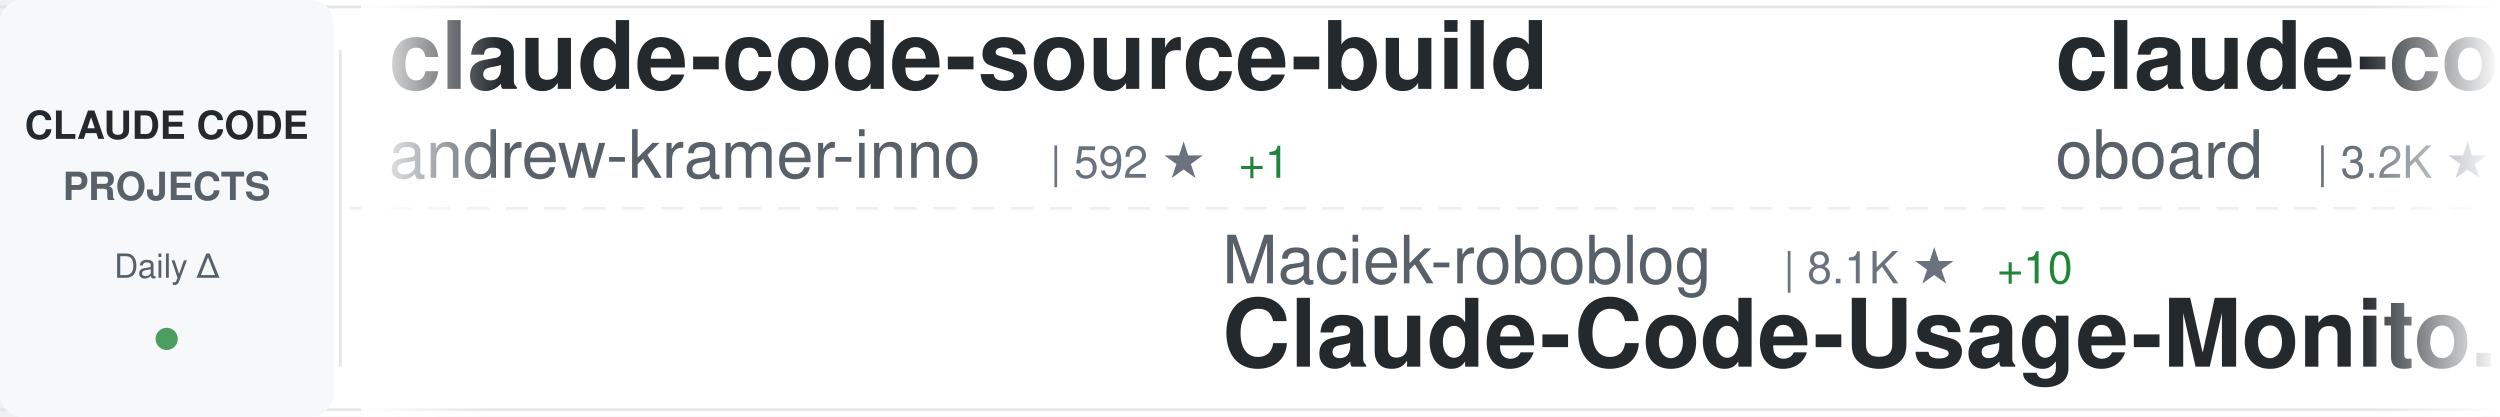
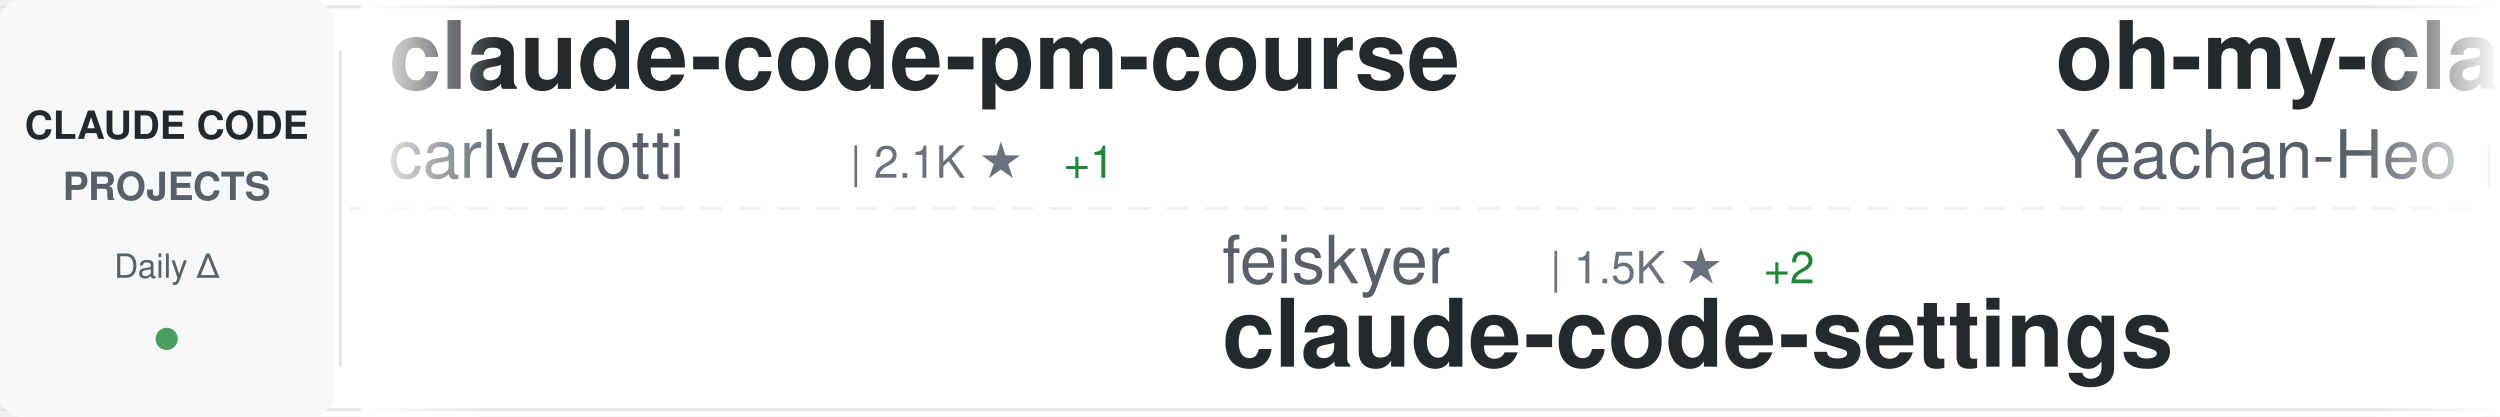
<svg xmlns="http://www.w3.org/2000/svg" width="900" height="150">
  <defs>
    <linearGradient id="awesomeLeftFade" x1="0%" y1="0%" x2="100%" y2="0%">
      <stop offset="0%" style="stop-color:#ffffff;stop-opacity:1" />
      <stop offset="100%" style="stop-color:#ffffff;stop-opacity:0" />
    </linearGradient>
    <linearGradient id="awesomeRightFade" x1="0%" y1="0%" x2="100%" y2="0%">
      <stop offset="0%" style="stop-color:#ffffff;stop-opacity:0" />
      <stop offset="100%" style="stop-color:#ffffff;stop-opacity:1" />
    </linearGradient>
  </defs>
  <rect width="900" height="150" fill="#ffffff" rx="8" />
  <rect x="0" y="2" width="900" height="1" fill="#e1e4e8" />
  <rect x="0" y="147" width="900" height="1" fill="#e1e4e8" />
  <line x1="0" y1="75" x2="900" y2="75" stroke="#e1e4e8" stroke-width="1" stroke-dasharray="8 6" opacity="0.6" />
  <rect x="0" y="0" width="120" height="150" fill="#f6f8fa" rx="8" />
  <text x="60" y="50" font-family="-apple-system, BlinkMacSystemFont, 'Segoe UI', Helvetica, Arial, sans-serif" font-size="14" font-weight="600" fill="#24292e" text-anchor="middle">CLAUDE CODE</text>
  <text x="60" y="72" font-family="-apple-system, BlinkMacSystemFont, 'Segoe UI', Helvetica, Arial, sans-serif" font-size="14" font-weight="600" fill="#586069" text-anchor="middle">PROJECTS</text>
  <text x="60" y="100" font-family="-apple-system, BlinkMacSystemFont, 'Segoe UI', Helvetica, Arial, sans-serif" font-size="12" font-weight="500" fill="#586069" text-anchor="middle">Daily Δ</text>
  <circle cx="60" cy="122" r="4" fill="#22863a" opacity="0.8" />
  <rect x="122" y="18" width="1" height="114" fill="#e1e4e8" />
  <clipPath id="awesomeTickerClip">
    <rect x="130" y="0" width="770" height="150" />
  </clipPath>
  <g clip-path="url(#awesomeTickerClip)">
    <g id="awesomeTickerItems">
      <animateTransform attributeName="transform" attributeType="XML" type="translate" from="0 0" to="-3000 0" dur="54s" repeatCount="indefinite" />
      <g transform="translate(0, 0)">
-         <text x="140" y="32" font-family="-apple-system, BlinkMacSystemFont, 'Segoe UI', Helvetica, Arial, sans-serif" font-size="34" font-weight="600" fill="#24292e">claude-code-source-build</text>
-         <text x="140" y="64" font-family="-apple-system, BlinkMacSystemFont, 'Segoe UI', Helvetica, Arial, sans-serif" font-size="24" font-weight="400" fill="#586069">andrew-kramer-inno</text>
-         <text x="378" y="64" font-family="-apple-system, BlinkMacSystemFont, 'Segoe UI', Helvetica, Arial, sans-serif" font-size="16" font-weight="500" fill="#6a737d">| 592 ★</text>
-         <text x="446" y="64" font-family="-apple-system, BlinkMacSystemFont, 'Segoe UI', Helvetica, Arial, sans-serif" font-size="16" font-weight="500" fill="#22863a"> +1</text>
+         <text x="140" y="32" font-family="-apple-system, BlinkMacSystemFont, 'Segoe UI', Helvetica, Arial, sans-serif" font-size="34" font-weight="600" fill="#24292e">claude-code-pm-course</text>
+         <text x="140" y="64" font-family="-apple-system, BlinkMacSystemFont, 'Segoe UI', Helvetica, Arial, sans-serif" font-size="24" font-weight="400" fill="#586069">carlvellotti</text>
+         <text x="306" y="64" font-family="-apple-system, BlinkMacSystemFont, 'Segoe UI', Helvetica, Arial, sans-serif" font-size="16" font-weight="500" fill="#6a737d">| 2.1K ★</text>
+         <text x="383" y="64" font-family="-apple-system, BlinkMacSystemFont, 'Segoe UI', Helvetica, Arial, sans-serif" font-size="16" font-weight="500" fill="#22863a"> +1</text>
      </g>
      <g transform="translate(300, 0)">
-         <text x="140" y="102" font-family="-apple-system, BlinkMacSystemFont, 'Segoe UI', Helvetica, Arial, sans-serif" font-size="24" font-weight="400" fill="#586069">Maciek-roboblog</text>
-         <text x="342" y="102" font-family="-apple-system, BlinkMacSystemFont, 'Segoe UI', Helvetica, Arial, sans-serif" font-size="16" font-weight="500" fill="#6a737d">| 8.1K ★</text>
-         <text x="419" y="102" font-family="-apple-system, BlinkMacSystemFont, 'Segoe UI', Helvetica, Arial, sans-serif" font-size="16" font-weight="500" fill="#22863a"> +10</text>
-         <text x="140" y="132" font-family="-apple-system, BlinkMacSystemFont, 'Segoe UI', Helvetica, Arial, sans-serif" font-size="34" font-weight="600" fill="#24292e">Claude-Code-Usage-Monito...</text>
+         <text x="140" y="102" font-family="-apple-system, BlinkMacSystemFont, 'Segoe UI', Helvetica, Arial, sans-serif" font-size="24" font-weight="400" fill="#586069">feiskyer</text>
+         <text x="258" y="102" font-family="-apple-system, BlinkMacSystemFont, 'Segoe UI', Helvetica, Arial, sans-serif" font-size="16" font-weight="500" fill="#6a737d">| 1.5K ★</text>
+         <text x="335" y="102" font-family="-apple-system, BlinkMacSystemFont, 'Segoe UI', Helvetica, Arial, sans-serif" font-size="16" font-weight="500" fill="#22863a"> +2</text>
+         <text x="140" y="132" font-family="-apple-system, BlinkMacSystemFont, 'Segoe UI', Helvetica, Arial, sans-serif" font-size="34" font-weight="600" fill="#24292e">claude-code-settings</text>
      </g>
      <g transform="translate(600, 0)">
-         <text x="140" y="32" font-family="-apple-system, BlinkMacSystemFont, 'Segoe UI', Helvetica, Arial, sans-serif" font-size="34" font-weight="600" fill="#24292e">claude-code-rev</text>
-         <text x="140" y="64" font-family="-apple-system, BlinkMacSystemFont, 'Segoe UI', Helvetica, Arial, sans-serif" font-size="24" font-weight="400" fill="#586069">oboard</text>
-         <text x="234" y="64" font-family="-apple-system, BlinkMacSystemFont, 'Segoe UI', Helvetica, Arial, sans-serif" font-size="16" font-weight="500" fill="#6a737d">| 3.2K ★</text>
-         <text x="311" y="64" font-family="-apple-system, BlinkMacSystemFont, 'Segoe UI', Helvetica, Arial, sans-serif" font-size="16" font-weight="500" fill="#22863a"> +3</text>
+         <text x="140" y="32" font-family="-apple-system, BlinkMacSystemFont, 'Segoe UI', Helvetica, Arial, sans-serif" font-size="34" font-weight="600" fill="#24292e">oh-my-claudecode</text>
+         <text x="140" y="64" font-family="-apple-system, BlinkMacSystemFont, 'Segoe UI', Helvetica, Arial, sans-serif" font-size="24" font-weight="400" fill="#586069">Yeachan-Heo</text>
+         <text x="294" y="64" font-family="-apple-system, BlinkMacSystemFont, 'Segoe UI', Helvetica, Arial, sans-serif" font-size="16" font-weight="500" fill="#6a737d">| 35.7K ★</text>
+         <text x="380" y="64" font-family="-apple-system, BlinkMacSystemFont, 'Segoe UI', Helvetica, Arial, sans-serif" font-size="16" font-weight="500" fill="#22863a"> +76</text>
      </g>
      <g transform="translate(900, 0)">
-         <text x="140" y="102" font-family="-apple-system, BlinkMacSystemFont, 'Segoe UI', Helvetica, Arial, sans-serif" font-size="24" font-weight="400" fill="#586069">frankbria</text>
-         <text x="270" y="102" font-family="-apple-system, BlinkMacSystemFont, 'Segoe UI', Helvetica, Arial, sans-serif" font-size="16" font-weight="500" fill="#6a737d">| 9.2K ★</text>
-         <text x="347" y="102" font-family="-apple-system, BlinkMacSystemFont, 'Segoe UI', Helvetica, Arial, sans-serif" font-size="16" font-weight="500" fill="#22863a"> +9</text>
-         <text x="140" y="132" font-family="-apple-system, BlinkMacSystemFont, 'Segoe UI', Helvetica, Arial, sans-serif" font-size="34" font-weight="600" fill="#24292e">ralph-claude-code</text>
-       </g>
-       <g transform="translate(1200, 0)">
-         <text x="140" y="32" font-family="-apple-system, BlinkMacSystemFont, 'Segoe UI', Helvetica, Arial, sans-serif" font-size="34" font-weight="600" fill="#24292e">Open-ClaudeCode</text>
-         <text x="140" y="64" font-family="-apple-system, BlinkMacSystemFont, 'Segoe UI', Helvetica, Arial, sans-serif" font-size="24" font-weight="400" fill="#586069">LING71671</text>
-         <text x="270" y="64" font-family="-apple-system, BlinkMacSystemFont, 'Segoe UI', Helvetica, Arial, sans-serif" font-size="16" font-weight="500" fill="#6a737d">| 874 ★</text>
-       </g>
-       <g transform="translate(1500, 0)">
        <text x="140" y="102" font-family="-apple-system, BlinkMacSystemFont, 'Segoe UI', Helvetica, Arial, sans-serif" font-size="24" font-weight="400" fill="#586069">Hyper66666</text>
        <text x="282" y="102" font-family="-apple-system, BlinkMacSystemFont, 'Segoe UI', Helvetica, Arial, sans-serif" font-size="16" font-weight="500" fill="#6a737d">| 215 ★</text>
        <text x="140" y="132" font-family="-apple-system, BlinkMacSystemFont, 'Segoe UI', Helvetica, Arial, sans-serif" font-size="34" font-weight="600" fill="#24292e">claude-code-sourcemap</text>
      </g>
+       <g transform="translate(1200, 0)">
+         <text x="140" y="32" font-family="-apple-system, BlinkMacSystemFont, 'Segoe UI', Helvetica, Arial, sans-serif" font-size="34" font-weight="600" fill="#24292e">claude-code-engineering</text>
+         <text x="140" y="64" font-family="-apple-system, BlinkMacSystemFont, 'Segoe UI', Helvetica, Arial, sans-serif" font-size="24" font-weight="400" fill="#586069">huangjia2019</text>
+         <text x="306" y="64" font-family="-apple-system, BlinkMacSystemFont, 'Segoe UI', Helvetica, Arial, sans-serif" font-size="16" font-weight="500" fill="#6a737d">| 773 ★</text>
+         <text x="374" y="64" font-family="-apple-system, BlinkMacSystemFont, 'Segoe UI', Helvetica, Arial, sans-serif" font-size="16" font-weight="500" fill="#22863a"> +7</text>
+       </g>
+       <g transform="translate(1500, 0)">
+         <text x="140" y="102" font-family="-apple-system, BlinkMacSystemFont, 'Segoe UI', Helvetica, Arial, sans-serif" font-size="24" font-weight="400" fill="#586069">fuergaosi233</text>
+         <text x="306" y="102" font-family="-apple-system, BlinkMacSystemFont, 'Segoe UI', Helvetica, Arial, sans-serif" font-size="16" font-weight="500" fill="#6a737d">| 2.6K ★</text>
+         <text x="383" y="102" font-family="-apple-system, BlinkMacSystemFont, 'Segoe UI', Helvetica, Arial, sans-serif" font-size="16" font-weight="500" fill="#22863a"> +2</text>
+         <text x="140" y="132" font-family="-apple-system, BlinkMacSystemFont, 'Segoe UI', Helvetica, Arial, sans-serif" font-size="34" font-weight="600" fill="#24292e">claude-code-proxy</text>
+       </g>
      <g transform="translate(1800, 0)">
-         <text x="140" y="32" font-family="-apple-system, BlinkMacSystemFont, 'Segoe UI', Helvetica, Arial, sans-serif" font-size="34" font-weight="600" fill="#24292e">claude-code-action</text>
-         <text x="140" y="64" font-family="-apple-system, BlinkMacSystemFont, 'Segoe UI', Helvetica, Arial, sans-serif" font-size="24" font-weight="400" fill="#586069">anthropics</text>
-         <text x="282" y="64" font-family="-apple-system, BlinkMacSystemFont, 'Segoe UI', Helvetica, Arial, sans-serif" font-size="16" font-weight="500" fill="#6a737d">| 7.9K ★</text>
-         <text x="359" y="64" font-family="-apple-system, BlinkMacSystemFont, 'Segoe UI', Helvetica, Arial, sans-serif" font-size="16" font-weight="500" fill="#22863a"> +15</text>
+         <text x="140" y="32" font-family="-apple-system, BlinkMacSystemFont, 'Segoe UI', Helvetica, Arial, sans-serif" font-size="34" font-weight="600" fill="#24292e">claude-code-from-scratch</text>
+         <text x="140" y="64" font-family="-apple-system, BlinkMacSystemFont, 'Segoe UI', Helvetica, Arial, sans-serif" font-size="24" font-weight="400" fill="#586069">Windy3f3f3f3f</text>
+         <text x="318" y="64" font-family="-apple-system, BlinkMacSystemFont, 'Segoe UI', Helvetica, Arial, sans-serif" font-size="16" font-weight="500" fill="#6a737d">| 1.3K ★</text>
+         <text x="395" y="64" font-family="-apple-system, BlinkMacSystemFont, 'Segoe UI', Helvetica, Arial, sans-serif" font-size="16" font-weight="500" fill="#22863a"> +13</text>
      </g>
      <g transform="translate(2100, 0)">
-         <text x="140" y="102" font-family="-apple-system, BlinkMacSystemFont, 'Segoe UI', Helvetica, Arial, sans-serif" font-size="24" font-weight="400" fill="#586069">Piebald-AI</text>
-         <text x="282" y="102" font-family="-apple-system, BlinkMacSystemFont, 'Segoe UI', Helvetica, Arial, sans-serif" font-size="16" font-weight="500" fill="#6a737d">| 10.8K ★</text>
-         <text x="368" y="102" font-family="-apple-system, BlinkMacSystemFont, 'Segoe UI', Helvetica, Arial, sans-serif" font-size="16" font-weight="500" fill="#22863a"> +26</text>
-         <text x="140" y="132" font-family="-apple-system, BlinkMacSystemFont, 'Segoe UI', Helvetica, Arial, sans-serif" font-size="34" font-weight="600" fill="#24292e">claude-code-system-promp...</text>
+         <text x="140" y="102" font-family="-apple-system, BlinkMacSystemFont, 'Segoe UI', Helvetica, Arial, sans-serif" font-size="24" font-weight="400" fill="#586069">davila7</text>
+         <text x="246" y="102" font-family="-apple-system, BlinkMacSystemFont, 'Segoe UI', Helvetica, Arial, sans-serif" font-size="16" font-weight="500" fill="#6a737d">| 27.8K ★</text>
+         <text x="332" y="102" font-family="-apple-system, BlinkMacSystemFont, 'Segoe UI', Helvetica, Arial, sans-serif" font-size="16" font-weight="500" fill="#22863a"> +25</text>
+         <text x="140" y="132" font-family="-apple-system, BlinkMacSystemFont, 'Segoe UI', Helvetica, Arial, sans-serif" font-size="34" font-weight="600" fill="#24292e">claude-code-templates</text>
      </g>
      <g transform="translate(2400, 0)">
-         <text x="140" y="32" font-family="-apple-system, BlinkMacSystemFont, 'Segoe UI', Helvetica, Arial, sans-serif" font-size="34" font-weight="600" fill="#24292e">claude-code-templates</text>
-         <text x="140" y="64" font-family="-apple-system, BlinkMacSystemFont, 'Segoe UI', Helvetica, Arial, sans-serif" font-size="24" font-weight="400" fill="#586069">davila7</text>
-         <text x="246" y="64" font-family="-apple-system, BlinkMacSystemFont, 'Segoe UI', Helvetica, Arial, sans-serif" font-size="16" font-weight="500" fill="#6a737d">| 27.8K ★</text>
-         <text x="332" y="64" font-family="-apple-system, BlinkMacSystemFont, 'Segoe UI', Helvetica, Arial, sans-serif" font-size="16" font-weight="500" fill="#22863a"> +24</text>
+         <text x="140" y="32" font-family="-apple-system, BlinkMacSystemFont, 'Segoe UI', Helvetica, Arial, sans-serif" font-size="34" font-weight="600" fill="#24292e">claude-code-source</text>
+         <text x="140" y="64" font-family="-apple-system, BlinkMacSystemFont, 'Segoe UI', Helvetica, Arial, sans-serif" font-size="24" font-weight="400" fill="#586069">hangsman</text>
+         <text x="258" y="64" font-family="-apple-system, BlinkMacSystemFont, 'Segoe UI', Helvetica, Arial, sans-serif" font-size="16" font-weight="500" fill="#6a737d">| 782 ★</text>
+         <text x="326" y="64" font-family="-apple-system, BlinkMacSystemFont, 'Segoe UI', Helvetica, Arial, sans-serif" font-size="16" font-weight="500" fill="#22863a"> +1</text>
      </g>
      <g transform="translate(2700, 0)">
-         <text x="140" y="102" font-family="-apple-system, BlinkMacSystemFont, 'Segoe UI', Helvetica, Arial, sans-serif" font-size="24" font-weight="400" fill="#586069">Yeachan-Heo</text>
-         <text x="294" y="102" font-family="-apple-system, BlinkMacSystemFont, 'Segoe UI', Helvetica, Arial, sans-serif" font-size="16" font-weight="500" fill="#6a737d">| 35.7K ★</text>
-         <text x="380" y="102" font-family="-apple-system, BlinkMacSystemFont, 'Segoe UI', Helvetica, Arial, sans-serif" font-size="16" font-weight="500" fill="#22863a"> +89</text>
-         <text x="140" y="132" font-family="-apple-system, BlinkMacSystemFont, 'Segoe UI', Helvetica, Arial, sans-serif" font-size="34" font-weight="600" fill="#24292e">oh-my-claudecode</text>
+         <text x="140" y="102" font-family="-apple-system, BlinkMacSystemFont, 'Segoe UI', Helvetica, Arial, sans-serif" font-size="24" font-weight="400" fill="#586069">frankbria</text>
+         <text x="270" y="102" font-family="-apple-system, BlinkMacSystemFont, 'Segoe UI', Helvetica, Arial, sans-serif" font-size="16" font-weight="500" fill="#6a737d">| 9.2K ★</text>
+         <text x="347" y="102" font-family="-apple-system, BlinkMacSystemFont, 'Segoe UI', Helvetica, Arial, sans-serif" font-size="16" font-weight="500" fill="#22863a"> +7</text>
+         <text x="140" y="132" font-family="-apple-system, BlinkMacSystemFont, 'Segoe UI', Helvetica, Arial, sans-serif" font-size="34" font-weight="600" fill="#24292e">ralph-claude-code</text>
      </g>
      <g transform="translate(3000, 0)">
-         <text x="140" y="32" font-family="-apple-system, BlinkMacSystemFont, 'Segoe UI', Helvetica, Arial, sans-serif" font-size="34" font-weight="600" fill="#24292e">claude-code-source-build</text>
-         <text x="140" y="64" font-family="-apple-system, BlinkMacSystemFont, 'Segoe UI', Helvetica, Arial, sans-serif" font-size="24" font-weight="400" fill="#586069">andrew-kramer-inno</text>
-         <text x="378" y="64" font-family="-apple-system, BlinkMacSystemFont, 'Segoe UI', Helvetica, Arial, sans-serif" font-size="16" font-weight="500" fill="#6a737d">| 592 ★</text>
-         <text x="446" y="64" font-family="-apple-system, BlinkMacSystemFont, 'Segoe UI', Helvetica, Arial, sans-serif" font-size="16" font-weight="500" fill="#22863a"> +1</text>
+         <text x="140" y="32" font-family="-apple-system, BlinkMacSystemFont, 'Segoe UI', Helvetica, Arial, sans-serif" font-size="34" font-weight="600" fill="#24292e">claude-code-pm-course</text>
+         <text x="140" y="64" font-family="-apple-system, BlinkMacSystemFont, 'Segoe UI', Helvetica, Arial, sans-serif" font-size="24" font-weight="400" fill="#586069">carlvellotti</text>
+         <text x="306" y="64" font-family="-apple-system, BlinkMacSystemFont, 'Segoe UI', Helvetica, Arial, sans-serif" font-size="16" font-weight="500" fill="#6a737d">| 2.1K ★</text>
+         <text x="383" y="64" font-family="-apple-system, BlinkMacSystemFont, 'Segoe UI', Helvetica, Arial, sans-serif" font-size="16" font-weight="500" fill="#22863a"> +1</text>
      </g>
      <g transform="translate(3300, 0)">
-         <text x="140" y="102" font-family="-apple-system, BlinkMacSystemFont, 'Segoe UI', Helvetica, Arial, sans-serif" font-size="24" font-weight="400" fill="#586069">Maciek-roboblog</text>
-         <text x="342" y="102" font-family="-apple-system, BlinkMacSystemFont, 'Segoe UI', Helvetica, Arial, sans-serif" font-size="16" font-weight="500" fill="#6a737d">| 8.1K ★</text>
-         <text x="419" y="102" font-family="-apple-system, BlinkMacSystemFont, 'Segoe UI', Helvetica, Arial, sans-serif" font-size="16" font-weight="500" fill="#22863a"> +10</text>
-         <text x="140" y="132" font-family="-apple-system, BlinkMacSystemFont, 'Segoe UI', Helvetica, Arial, sans-serif" font-size="34" font-weight="600" fill="#24292e">Claude-Code-Usage-Monito...</text>
+         <text x="140" y="102" font-family="-apple-system, BlinkMacSystemFont, 'Segoe UI', Helvetica, Arial, sans-serif" font-size="24" font-weight="400" fill="#586069">feiskyer</text>
+         <text x="258" y="102" font-family="-apple-system, BlinkMacSystemFont, 'Segoe UI', Helvetica, Arial, sans-serif" font-size="16" font-weight="500" fill="#6a737d">| 1.5K ★</text>
+         <text x="335" y="102" font-family="-apple-system, BlinkMacSystemFont, 'Segoe UI', Helvetica, Arial, sans-serif" font-size="16" font-weight="500" fill="#22863a"> +2</text>
+         <text x="140" y="132" font-family="-apple-system, BlinkMacSystemFont, 'Segoe UI', Helvetica, Arial, sans-serif" font-size="34" font-weight="600" fill="#24292e">claude-code-settings</text>
      </g>
      <g transform="translate(3600, 0)">
-         <text x="140" y="32" font-family="-apple-system, BlinkMacSystemFont, 'Segoe UI', Helvetica, Arial, sans-serif" font-size="34" font-weight="600" fill="#24292e">claude-code-rev</text>
-         <text x="140" y="64" font-family="-apple-system, BlinkMacSystemFont, 'Segoe UI', Helvetica, Arial, sans-serif" font-size="24" font-weight="400" fill="#586069">oboard</text>
-         <text x="234" y="64" font-family="-apple-system, BlinkMacSystemFont, 'Segoe UI', Helvetica, Arial, sans-serif" font-size="16" font-weight="500" fill="#6a737d">| 3.2K ★</text>
-         <text x="311" y="64" font-family="-apple-system, BlinkMacSystemFont, 'Segoe UI', Helvetica, Arial, sans-serif" font-size="16" font-weight="500" fill="#22863a"> +3</text>
+         <text x="140" y="32" font-family="-apple-system, BlinkMacSystemFont, 'Segoe UI', Helvetica, Arial, sans-serif" font-size="34" font-weight="600" fill="#24292e">oh-my-claudecode</text>
+         <text x="140" y="64" font-family="-apple-system, BlinkMacSystemFont, 'Segoe UI', Helvetica, Arial, sans-serif" font-size="24" font-weight="400" fill="#586069">Yeachan-Heo</text>
+         <text x="294" y="64" font-family="-apple-system, BlinkMacSystemFont, 'Segoe UI', Helvetica, Arial, sans-serif" font-size="16" font-weight="500" fill="#6a737d">| 35.7K ★</text>
+         <text x="380" y="64" font-family="-apple-system, BlinkMacSystemFont, 'Segoe UI', Helvetica, Arial, sans-serif" font-size="16" font-weight="500" fill="#22863a"> +76</text>
      </g>
      <g transform="translate(3900, 0)">
-         <text x="140" y="102" font-family="-apple-system, BlinkMacSystemFont, 'Segoe UI', Helvetica, Arial, sans-serif" font-size="24" font-weight="400" fill="#586069">frankbria</text>
-         <text x="270" y="102" font-family="-apple-system, BlinkMacSystemFont, 'Segoe UI', Helvetica, Arial, sans-serif" font-size="16" font-weight="500" fill="#6a737d">| 9.2K ★</text>
-         <text x="347" y="102" font-family="-apple-system, BlinkMacSystemFont, 'Segoe UI', Helvetica, Arial, sans-serif" font-size="16" font-weight="500" fill="#22863a"> +9</text>
-         <text x="140" y="132" font-family="-apple-system, BlinkMacSystemFont, 'Segoe UI', Helvetica, Arial, sans-serif" font-size="34" font-weight="600" fill="#24292e">ralph-claude-code</text>
+         <text x="140" y="102" font-family="-apple-system, BlinkMacSystemFont, 'Segoe UI', Helvetica, Arial, sans-serif" font-size="24" font-weight="400" fill="#586069">Hyper66666</text>
+         <text x="282" y="102" font-family="-apple-system, BlinkMacSystemFont, 'Segoe UI', Helvetica, Arial, sans-serif" font-size="16" font-weight="500" fill="#6a737d">| 215 ★</text>
+         <text x="140" y="132" font-family="-apple-system, BlinkMacSystemFont, 'Segoe UI', Helvetica, Arial, sans-serif" font-size="34" font-weight="600" fill="#24292e">claude-code-sourcemap</text>
      </g>
    </g>
  </g>
  <rect x="130" y="0" width="50" height="150" fill="url(#awesomeLeftFade)" />
  <rect x="850" y="0" width="50" height="150" fill="url(#awesomeRightFade)" />
</svg>
